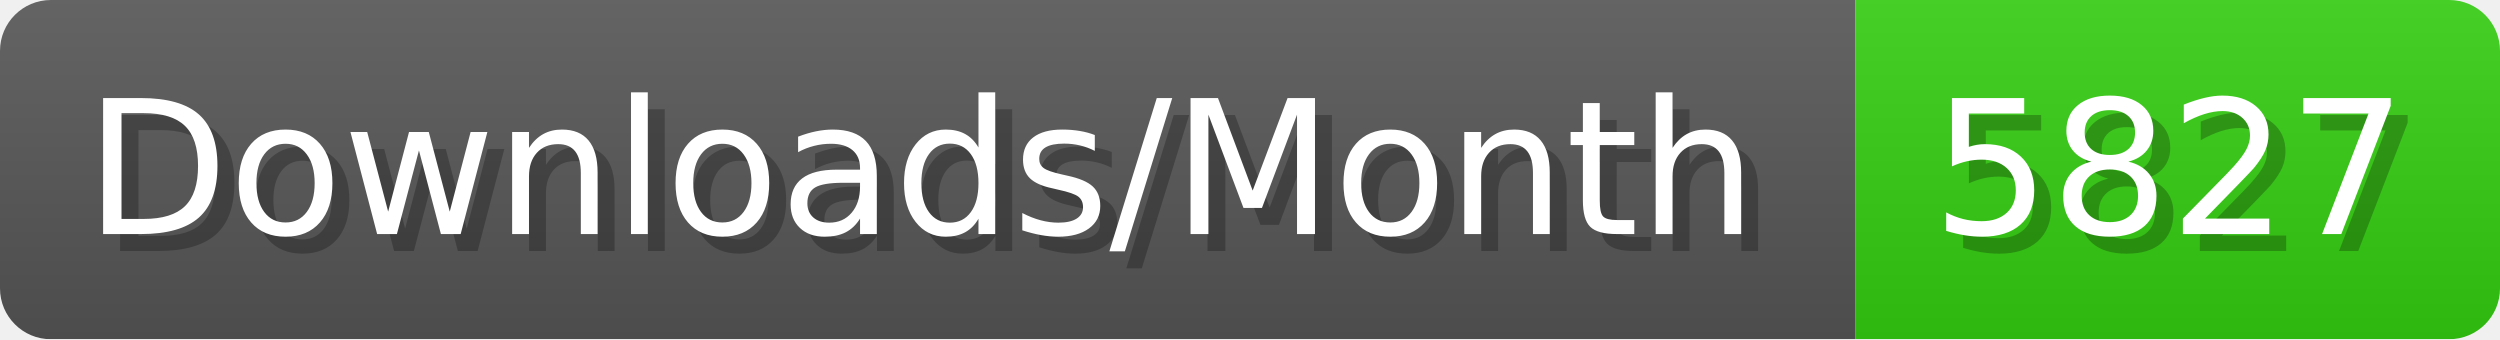
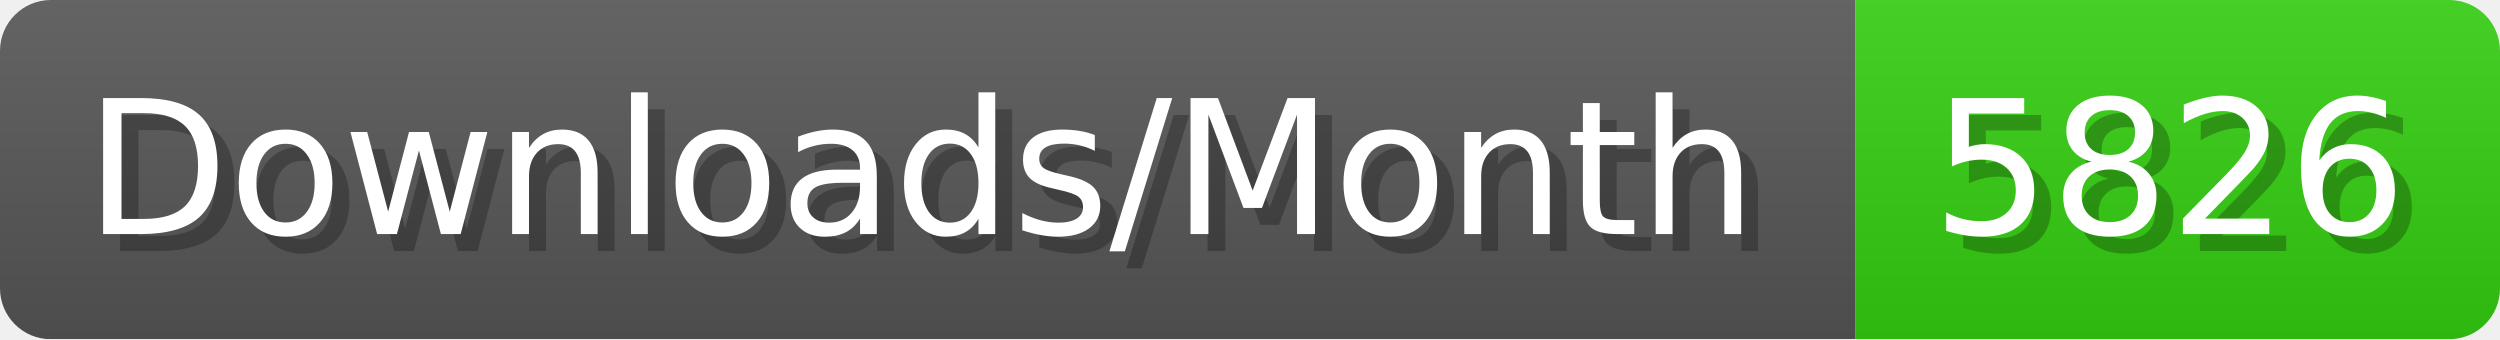
- <svg xmlns="http://www.w3.org/2000/svg" width="147.4" height="20" viewBox="0 0 1474 200" role="img" aria-label="Downloads/Month: 5827">
+ <svg xmlns="http://www.w3.org/2000/svg" width="147.4" height="20" viewBox="0 0 1474 200" role="img" aria-label="Downloads/Month: 5826">
  <linearGradient id="YlXUI" x2="0" y2="100%">
    <stop offset="0" stop-opacity=".1" stop-color="#EEE" />
    <stop offset="1" stop-opacity=".1" />
  </linearGradient>
  <mask id="JHhop">
    <rect width="1474" height="200" rx="30" fill="#FFF" />
  </mask>
  <g mask="url(#JHhop)">
    <rect width="1094" height="200" fill="#555" />
    <rect width="380" height="200" fill="#3C1" x="1094" />
    <rect width="1474" height="200" fill="url(#YlXUI)" />
  </g>
  <g aria-hidden="true" fill="#fff" text-anchor="start" font-family="Verdana,DejaVu Sans,sans-serif" font-size="110">
    <text x="60" y="148" textLength="994" fill="#000" opacity="0.25">Downloads/Month</text>
    <text x="50" y="138" textLength="994">Downloads/Month</text>
-     <text x="1149" y="148" textLength="280" fill="#000" opacity="0.25">5827</text>
-     <text x="1139" y="138" textLength="280">5827</text>
+     <text x="1149" y="148" textLength="280" fill="#000" opacity="0.25">5826</text>
+     <text x="1139" y="138" textLength="280">5826</text>
  </g>
</svg>
